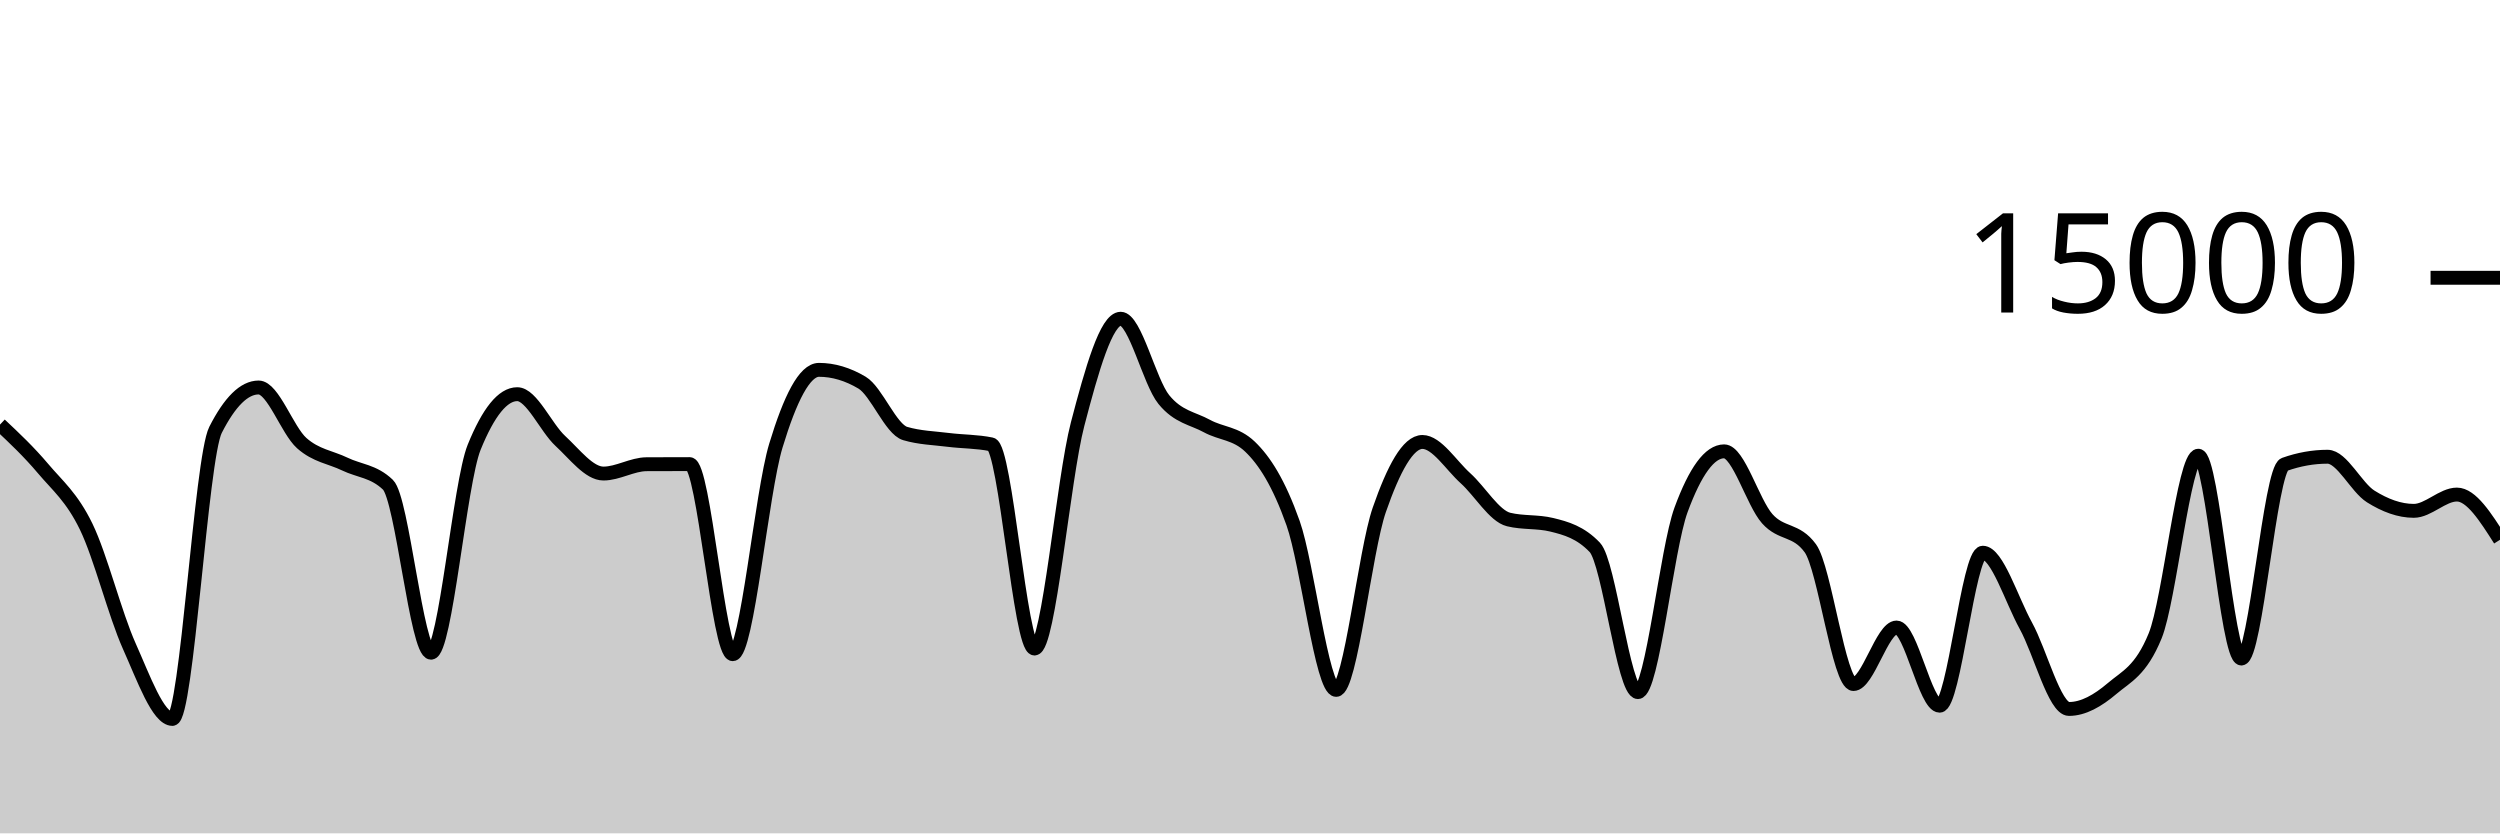
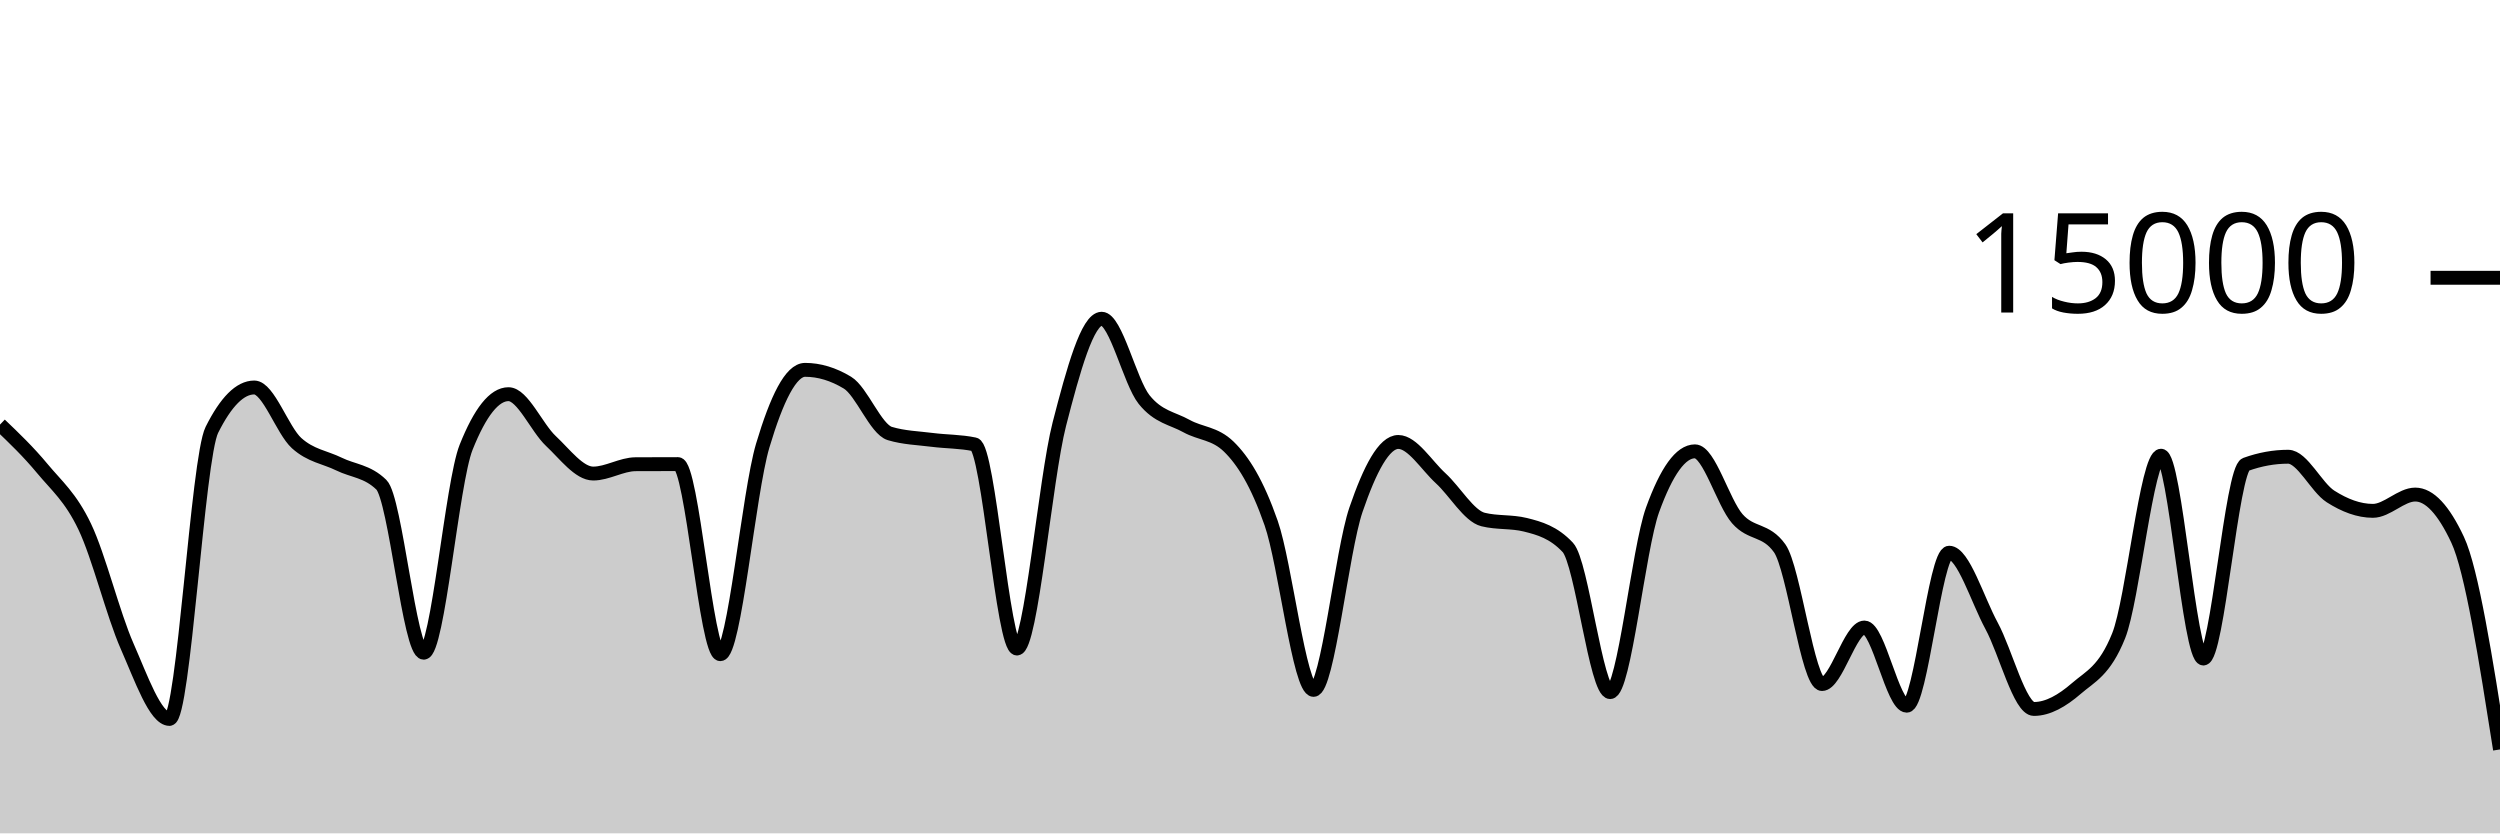
<svg xmlns="http://www.w3.org/2000/svg" viewBox="0 0 180 60">
  <g transform="translate(0,20)">
-     <path class="area" fill="rgba(0, 0, 0, 0.2)" d="M0,10.571C1.034,11.543,2.069,12.516,3.103,13.741C4.138,14.967,5.172,15.792,6.207,17.923C7.241,20.053,8.276,24.219,9.31,26.525C10.345,28.832,11.379,31.763,12.414,31.763C13.448,31.763,14.483,12.988,15.517,10.952C16.552,8.916,17.586,7.899,18.621,7.899C19.655,7.899,20.69,10.985,21.724,11.904C22.759,12.823,23.793,12.914,24.828,13.413C25.862,13.913,26.897,13.909,27.931,14.901C28.966,15.893,30,26.995,31.034,26.995C32.069,26.995,33.103,14.755,34.138,12.205C35.172,9.656,36.207,8.381,37.241,8.381C38.276,8.381,39.31,10.797,40.345,11.749C41.379,12.702,42.414,14.096,43.448,14.096C44.483,14.096,45.517,13.429,46.552,13.424C47.586,13.419,48.621,13.416,49.655,13.416C50.69,13.416,51.724,27.101,52.759,27.101C53.793,27.101,54.828,15.5,55.862,12.088C56.897,8.676,57.931,6.629,58.966,6.629C60,6.629,61.034,6.937,62.069,7.552C63.103,8.167,64.138,10.908,65.172,11.213C66.207,11.519,67.241,11.542,68.276,11.672C69.31,11.802,70.345,11.78,71.379,11.995C72.414,12.21,73.448,26.693,74.483,26.693C75.517,26.693,76.552,14.501,77.586,10.544C78.621,6.587,79.655,2.949,80.69,2.949C81.724,2.949,82.759,7.492,83.793,8.765C84.828,10.038,85.862,10.109,86.897,10.675C87.931,11.24,88.966,11.17,90,12.16C91.034,13.15,92.069,14.748,93.103,17.667C94.138,20.585,95.172,29.672,96.207,29.672C97.241,29.672,98.276,19.682,99.31,16.707C100.345,13.732,101.379,11.821,102.414,11.821C103.448,11.821,104.483,13.504,105.517,14.435C106.552,15.365,107.586,17.153,108.621,17.405C109.655,17.658,110.69,17.532,111.724,17.784C112.759,18.036,113.793,18.327,114.828,19.413C115.862,20.5,116.897,29.832,117.931,29.832C118.966,29.832,120,19.523,121.034,16.712C122.069,13.901,123.103,12.496,124.138,12.496C125.172,12.496,126.207,16.183,127.241,17.347C128.276,18.51,129.31,18.057,130.345,19.477C131.379,20.898,132.414,29.251,133.448,29.251C134.483,29.251,135.517,25.181,136.552,25.181C137.586,25.181,138.621,30.811,139.655,30.811C140.69,30.811,141.724,19.795,142.759,19.795C143.793,19.795,144.828,23.178,145.862,25.053C146.897,26.928,147.931,31.045,148.966,31.045C150,31.045,151.034,30.454,152.069,29.576C153.103,28.698,154.138,28.31,155.172,25.779C156.207,23.247,157.241,12.811,158.276,12.811C159.31,12.811,160.345,27.413,161.379,27.413C162.414,27.413,163.448,13.805,164.483,13.437C165.517,13.069,166.552,12.885,167.586,12.885C168.621,12.885,169.655,15.095,170.69,15.744C171.724,16.393,172.759,16.781,173.793,16.781C174.828,16.781,175.862,15.608,176.897,15.608C177.931,15.608,178.966,17.236,180,18.864L180,40C178.966,40,177.931,40,176.897,40C175.862,40,174.828,40,173.793,40C172.759,40,171.724,40,170.69,40C169.655,40,168.621,40,167.586,40C166.552,40,165.517,40,164.483,40C163.448,40,162.414,40,161.379,40C160.345,40,159.31,40,158.276,40C157.241,40,156.207,40,155.172,40C154.138,40,153.103,40,152.069,40C151.034,40,150,40,148.966,40C147.931,40,146.897,40,145.862,40C144.828,40,143.793,40,142.759,40C141.724,40,140.69,40,139.655,40C138.621,40,137.586,40,136.552,40C135.517,40,134.483,40,133.448,40C132.414,40,131.379,40,130.345,40C129.31,40,128.276,40,127.241,40C126.207,40,125.172,40,124.138,40C123.103,40,122.069,40,121.034,40C120,40,118.966,40,117.931,40C116.897,40,115.862,40,114.828,40C113.793,40,112.759,40,111.724,40C110.69,40,109.655,40,108.621,40C107.586,40,106.552,40,105.517,40C104.483,40,103.448,40,102.414,40C101.379,40,100.345,40,99.31,40C98.276,40,97.241,40,96.207,40C95.172,40,94.138,40,93.103,40C92.069,40,91.034,40,90,40C88.966,40,87.931,40,86.897,40C85.862,40,84.828,40,83.793,40C82.759,40,81.724,40,80.69,40C79.655,40,78.621,40,77.586,40C76.552,40,75.517,40,74.483,40C73.448,40,72.414,40,71.379,40C70.345,40,69.31,40,68.276,40C67.241,40,66.207,40,65.172,40C64.138,40,63.103,40,62.069,40C61.034,40,60,40,58.966,40C57.931,40,56.897,40,55.862,40C54.828,40,53.793,40,52.759,40C51.724,40,50.69,40,49.655,40C48.621,40,47.586,40,46.552,40C45.517,40,44.483,40,43.448,40C42.414,40,41.379,40,40.345,40C39.31,40,38.276,40,37.241,40C36.207,40,35.172,40,34.138,40C33.103,40,32.069,40,31.034,40C30,40,28.966,40,27.931,40C26.897,40,25.862,40,24.828,40C23.793,40,22.759,40,21.724,40C20.69,40,19.655,40,18.621,40C17.586,40,16.552,40,15.517,40C14.483,40,13.448,40,12.414,40C11.379,40,10.345,40,9.31,40C8.276,40,7.241,40,6.207,40C5.172,40,4.138,40,3.103,40C2.069,40,1.034,40,0,40Z" />
-     <path class="line" stroke="black" fill="none" d="M0,10.571C1.034,11.543,2.069,12.516,3.103,13.741C4.138,14.967,5.172,15.792,6.207,17.923C7.241,20.053,8.276,24.219,9.31,26.525C10.345,28.832,11.379,31.763,12.414,31.763C13.448,31.763,14.483,12.988,15.517,10.952C16.552,8.916,17.586,7.899,18.621,7.899C19.655,7.899,20.69,10.985,21.724,11.904C22.759,12.823,23.793,12.914,24.828,13.413C25.862,13.913,26.897,13.909,27.931,14.901C28.966,15.893,30,26.995,31.034,26.995C32.069,26.995,33.103,14.755,34.138,12.205C35.172,9.656,36.207,8.381,37.241,8.381C38.276,8.381,39.31,10.797,40.345,11.749C41.379,12.702,42.414,14.096,43.448,14.096C44.483,14.096,45.517,13.429,46.552,13.424C47.586,13.419,48.621,13.416,49.655,13.416C50.69,13.416,51.724,27.101,52.759,27.101C53.793,27.101,54.828,15.5,55.862,12.088C56.897,8.676,57.931,6.629,58.966,6.629C60,6.629,61.034,6.937,62.069,7.552C63.103,8.167,64.138,10.908,65.172,11.213C66.207,11.519,67.241,11.542,68.276,11.672C69.31,11.802,70.345,11.78,71.379,11.995C72.414,12.21,73.448,26.693,74.483,26.693C75.517,26.693,76.552,14.501,77.586,10.544C78.621,6.587,79.655,2.949,80.69,2.949C81.724,2.949,82.759,7.492,83.793,8.765C84.828,10.038,85.862,10.109,86.897,10.675C87.931,11.24,88.966,11.17,90,12.16C91.034,13.15,92.069,14.748,93.103,17.667C94.138,20.585,95.172,29.672,96.207,29.672C97.241,29.672,98.276,19.682,99.31,16.707C100.345,13.732,101.379,11.821,102.414,11.821C103.448,11.821,104.483,13.504,105.517,14.435C106.552,15.365,107.586,17.153,108.621,17.405C109.655,17.658,110.69,17.532,111.724,17.784C112.759,18.036,113.793,18.327,114.828,19.413C115.862,20.5,116.897,29.832,117.931,29.832C118.966,29.832,120,19.523,121.034,16.712C122.069,13.901,123.103,12.496,124.138,12.496C125.172,12.496,126.207,16.183,127.241,17.347C128.276,18.51,129.31,18.057,130.345,19.477C131.379,20.898,132.414,29.251,133.448,29.251C134.483,29.251,135.517,25.181,136.552,25.181C137.586,25.181,138.621,30.811,139.655,30.811C140.69,30.811,141.724,19.795,142.759,19.795C143.793,19.795,144.828,23.178,145.862,25.053C146.897,26.928,147.931,31.045,148.966,31.045C150,31.045,151.034,30.454,152.069,29.576C153.103,28.698,154.138,28.31,155.172,25.779C156.207,23.247,157.241,12.811,158.276,12.811C159.31,12.811,160.345,27.413,161.379,27.413C162.414,27.413,163.448,13.805,164.483,13.437C165.517,13.069,166.552,12.885,167.586,12.885C168.621,12.885,169.655,15.095,170.69,15.744C171.724,16.393,172.759,16.781,173.793,16.781C174.828,16.781,175.862,15.608,176.897,15.608C177.931,15.608,178.966,17.236,180,18.864" />
+     <path class="area" fill="rgba(0, 0, 0, 0.2)" d="M0,10.571C1.017,11.543,2.034,12.516,3.051,13.741C4.068,14.967,5.085,15.792,6.102,17.923C7.119,20.053,8.136,24.219,9.153,26.525C10.169,28.832,11.186,31.763,12.203,31.763C13.22,31.763,14.237,12.988,15.254,10.952C16.271,8.916,17.288,7.899,18.305,7.899C19.322,7.899,20.339,10.985,21.356,11.904C22.373,12.823,23.39,12.914,24.407,13.413C25.424,13.913,26.441,13.909,27.458,14.901C28.475,15.893,29.492,26.995,30.508,26.995C31.525,26.995,32.542,14.755,33.559,12.205C34.576,9.656,35.593,8.381,36.61,8.381C37.627,8.381,38.644,10.797,39.661,11.749C40.678,12.702,41.695,14.096,42.712,14.096C43.729,14.096,44.746,13.429,45.763,13.424C46.78,13.419,47.797,13.416,48.814,13.416C49.831,13.416,50.847,27.101,51.864,27.101C52.881,27.101,53.898,15.5,54.915,12.088C55.932,8.676,56.949,6.629,57.966,6.629C58.983,6.629,60,6.937,61.017,7.552C62.034,8.167,63.051,10.908,64.068,11.213C65.085,11.519,66.102,11.542,67.119,11.672C68.136,11.802,69.153,11.78,70.169,11.995C71.186,12.21,72.203,26.693,73.22,26.693C74.237,26.693,75.254,14.501,76.271,10.544C77.288,6.587,78.305,2.949,79.322,2.949C80.339,2.949,81.356,7.492,82.373,8.765C83.39,10.038,84.407,10.109,85.424,10.675C86.441,11.24,87.458,11.17,88.475,12.16C89.492,13.15,90.508,14.748,91.525,17.667C92.542,20.585,93.559,29.672,94.576,29.672C95.593,29.672,96.61,19.682,97.627,16.707C98.644,13.732,99.661,11.821,100.678,11.821C101.695,11.821,102.712,13.504,103.729,14.435C104.746,15.365,105.763,17.153,106.78,17.405C107.797,17.658,108.814,17.532,109.831,17.784C110.847,18.036,111.864,18.327,112.881,19.413C113.898,20.5,114.915,29.832,115.932,29.832C116.949,29.832,117.966,19.523,118.983,16.712C120,13.901,121.017,12.496,122.034,12.496C123.051,12.496,124.068,16.183,125.085,17.347C126.102,18.51,127.119,18.057,128.136,19.477C129.153,20.898,130.169,29.251,131.186,29.251C132.203,29.251,133.22,25.181,134.237,25.181C135.254,25.181,136.271,30.811,137.288,30.811C138.305,30.811,139.322,19.795,140.339,19.795C141.356,19.795,142.373,23.178,143.39,25.053C144.407,26.928,145.424,31.045,146.441,31.045C147.458,31.045,148.475,30.454,149.492,29.576C150.508,28.698,151.525,28.31,152.542,25.779C153.559,23.247,154.576,12.811,155.593,12.811C156.61,12.811,157.627,27.413,158.644,27.413C159.661,27.413,160.678,13.805,161.695,13.437C162.712,13.069,163.729,12.885,164.746,12.885C165.763,12.885,166.78,15.095,167.797,15.744C168.814,16.393,169.831,16.781,170.847,16.781C171.864,16.781,172.881,15.608,173.898,15.608C174.915,15.608,175.932,16.693,176.949,18.864C177.966,21.035,178.983,27.497,180,33.96L180,40C178.983,40,177.966,40,176.949,40C175.932,40,174.915,40,173.898,40C172.881,40,171.864,40,170.847,40C169.831,40,168.814,40,167.797,40C166.78,40,165.763,40,164.746,40C163.729,40,162.712,40,161.695,40C160.678,40,159.661,40,158.644,40C157.627,40,156.61,40,155.593,40C154.576,40,153.559,40,152.542,40C151.525,40,150.508,40,149.492,40C148.475,40,147.458,40,146.441,40C145.424,40,144.407,40,143.39,40C142.373,40,141.356,40,140.339,40C139.322,40,138.305,40,137.288,40C136.271,40,135.254,40,134.237,40C133.22,40,132.203,40,131.186,40C130.169,40,129.153,40,128.136,40C127.119,40,126.102,40,125.085,40C124.068,40,123.051,40,122.034,40C121.017,40,120,40,118.983,40C117.966,40,116.949,40,115.932,40C114.915,40,113.898,40,112.881,40C111.864,40,110.847,40,109.831,40C108.814,40,107.797,40,106.78,40C105.763,40,104.746,40,103.729,40C102.712,40,101.695,40,100.678,40C99.661,40,98.644,40,97.627,40C96.61,40,95.593,40,94.576,40C93.559,40,92.542,40,91.525,40C90.508,40,89.492,40,88.475,40C87.458,40,86.441,40,85.424,40C84.407,40,83.39,40,82.373,40C81.356,40,80.339,40,79.322,40C78.305,40,77.288,40,76.271,40C75.254,40,74.237,40,73.22,40C72.203,40,71.186,40,70.169,40C69.153,40,68.136,40,67.119,40C66.102,40,65.085,40,64.068,40C63.051,40,62.034,40,61.017,40C60,40,58.983,40,57.966,40C56.949,40,55.932,40,54.915,40C53.898,40,52.881,40,51.864,40C50.847,40,49.831,40,48.814,40C47.797,40,46.78,40,45.763,40C44.746,40,43.729,40,42.712,40C41.695,40,40.678,40,39.661,40C38.644,40,37.627,40,36.61,40C35.593,40,34.576,40,33.559,40C32.542,40,31.525,40,30.508,40C29.492,40,28.475,40,27.458,40C26.441,40,25.424,40,24.407,40C23.39,40,22.373,40,21.356,40C20.339,40,19.322,40,18.305,40C17.288,40,16.271,40,15.254,40C14.237,40,13.22,40,12.203,40C11.186,40,10.169,40,9.153,40C8.136,40,7.119,40,6.102,40C5.085,40,4.068,40,3.051,40C2.034,40,1.017,40,0,40Z" />
+     <path class="line" stroke="black" fill="none" d="M0,10.571C1.017,11.543,2.034,12.516,3.051,13.741C4.068,14.967,5.085,15.792,6.102,17.923C7.119,20.053,8.136,24.219,9.153,26.525C10.169,28.832,11.186,31.763,12.203,31.763C13.22,31.763,14.237,12.988,15.254,10.952C16.271,8.916,17.288,7.899,18.305,7.899C19.322,7.899,20.339,10.985,21.356,11.904C22.373,12.823,23.39,12.914,24.407,13.413C25.424,13.913,26.441,13.909,27.458,14.901C28.475,15.893,29.492,26.995,30.508,26.995C31.525,26.995,32.542,14.755,33.559,12.205C34.576,9.656,35.593,8.381,36.61,8.381C37.627,8.381,38.644,10.797,39.661,11.749C40.678,12.702,41.695,14.096,42.712,14.096C43.729,14.096,44.746,13.429,45.763,13.424C46.78,13.419,47.797,13.416,48.814,13.416C49.831,13.416,50.847,27.101,51.864,27.101C52.881,27.101,53.898,15.5,54.915,12.088C55.932,8.676,56.949,6.629,57.966,6.629C58.983,6.629,60,6.937,61.017,7.552C62.034,8.167,63.051,10.908,64.068,11.213C65.085,11.519,66.102,11.542,67.119,11.672C68.136,11.802,69.153,11.78,70.169,11.995C71.186,12.21,72.203,26.693,73.22,26.693C74.237,26.693,75.254,14.501,76.271,10.544C77.288,6.587,78.305,2.949,79.322,2.949C80.339,2.949,81.356,7.492,82.373,8.765C83.39,10.038,84.407,10.109,85.424,10.675C86.441,11.24,87.458,11.17,88.475,12.16C89.492,13.15,90.508,14.748,91.525,17.667C92.542,20.585,93.559,29.672,94.576,29.672C95.593,29.672,96.61,19.682,97.627,16.707C98.644,13.732,99.661,11.821,100.678,11.821C101.695,11.821,102.712,13.504,103.729,14.435C104.746,15.365,105.763,17.153,106.78,17.405C107.797,17.658,108.814,17.532,109.831,17.784C110.847,18.036,111.864,18.327,112.881,19.413C113.898,20.5,114.915,29.832,115.932,29.832C116.949,29.832,117.966,19.523,118.983,16.712C120,13.901,121.017,12.496,122.034,12.496C123.051,12.496,124.068,16.183,125.085,17.347C126.102,18.51,127.119,18.057,128.136,19.477C129.153,20.898,130.169,29.251,131.186,29.251C132.203,29.251,133.22,25.181,134.237,25.181C135.254,25.181,136.271,30.811,137.288,30.811C138.305,30.811,139.322,19.795,140.339,19.795C141.356,19.795,142.373,23.178,143.39,25.053C144.407,26.928,145.424,31.045,146.441,31.045C147.458,31.045,148.475,30.454,149.492,29.576C150.508,28.698,151.525,28.31,152.542,25.779C153.559,23.247,154.576,12.811,155.593,12.811C156.61,12.811,157.627,27.413,158.644,27.413C159.661,27.413,160.678,13.805,161.695,13.437C162.712,13.069,163.729,12.885,164.746,12.885C165.763,12.885,166.78,15.095,167.797,15.744C168.814,16.393,169.831,16.781,170.847,16.781C171.864,16.781,172.881,15.608,173.898,15.608C174.915,15.608,175.932,16.693,176.949,18.864C177.966,21.035,178.983,27.497,180,33.96" />
    <path class="axis-ceiling" stroke-width="1" stroke="black" fill="none" d="M175,0L180,0" />
    <text class="axis-ceiling-label" font-family="sans-serif" text-anchor="end" font-size="10px" x="170" y="2.5">15000</text>
  </g>
</svg>
